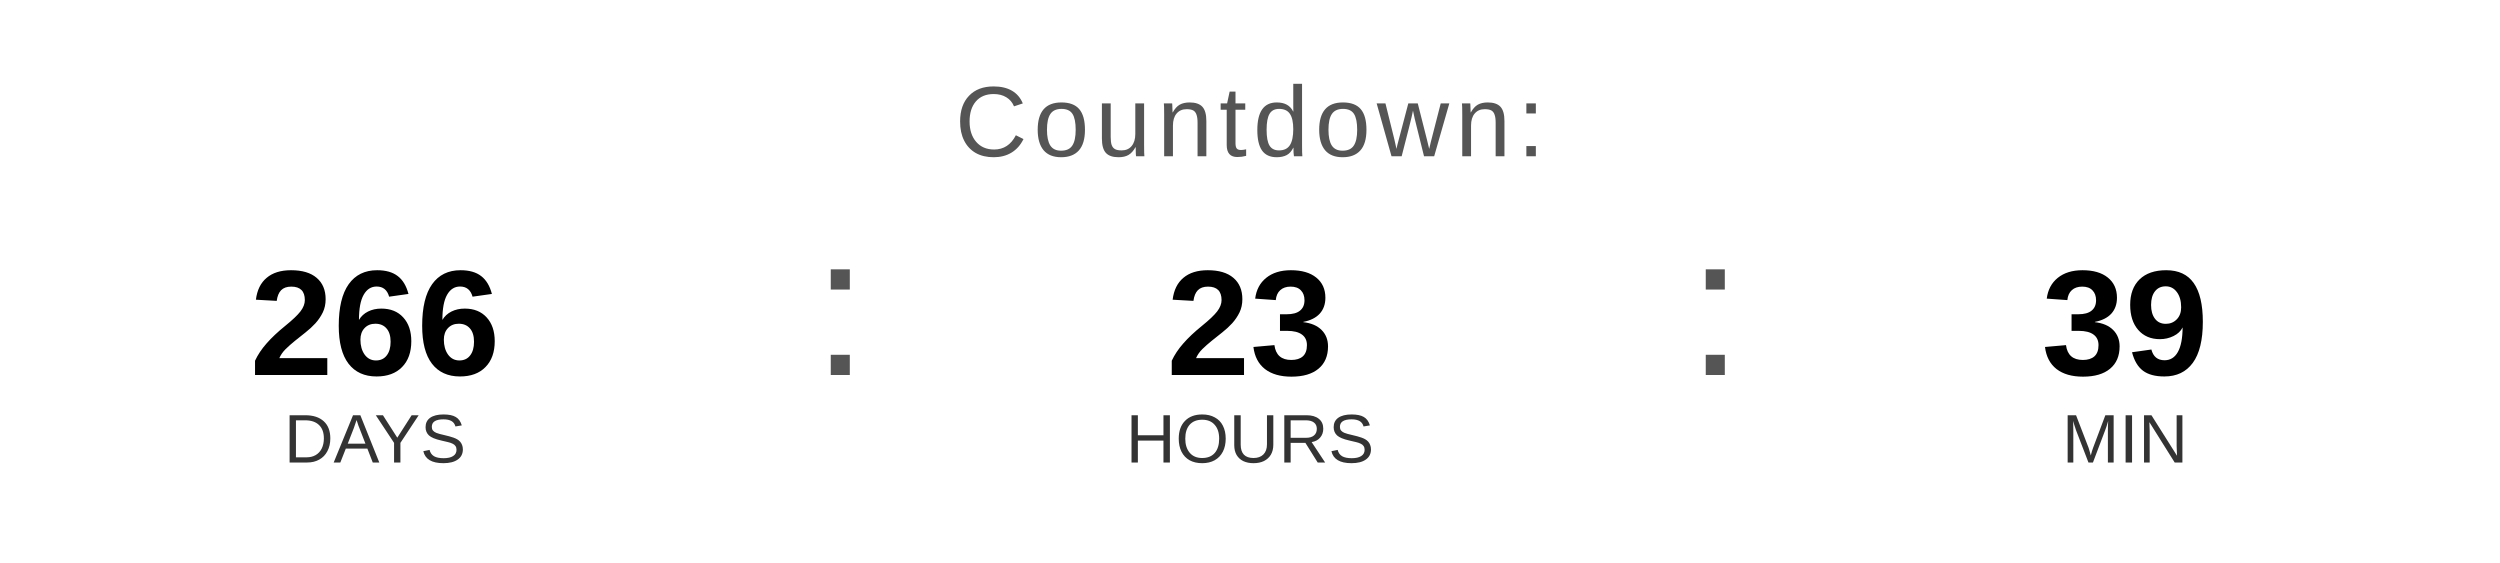
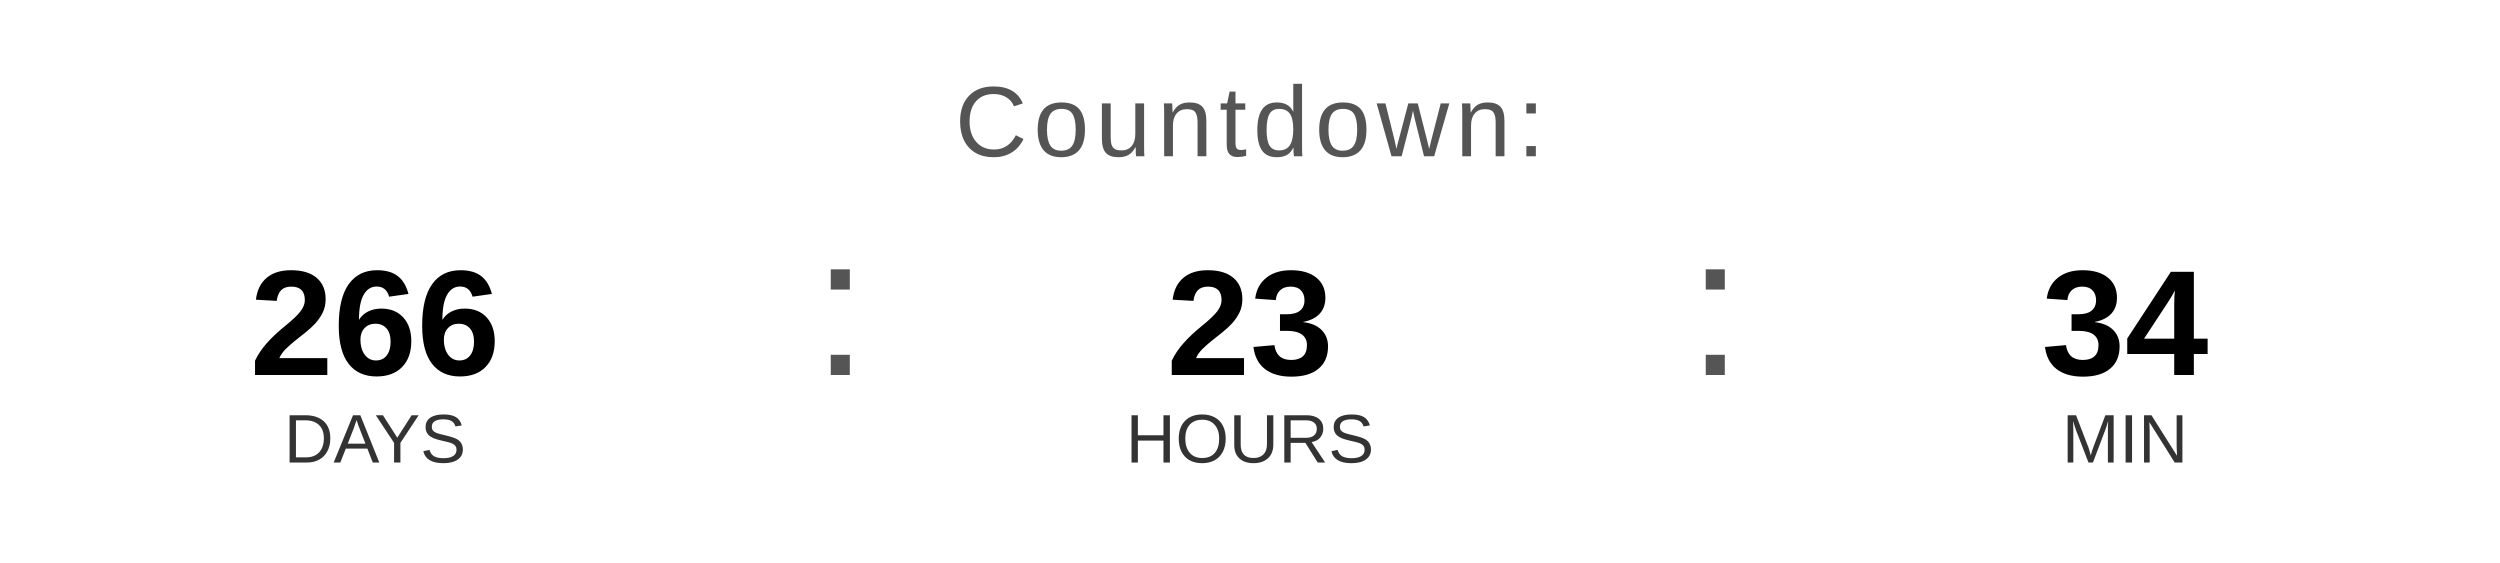
<svg xmlns="http://www.w3.org/2000/svg" width="400" height="90" viewBox="0 0 400 90">
  <text x="200" y="25" font-family="Arial, Helvetica, sans-serif" font-size="16" fill="#555555" text-anchor="middle" letter-spacing="1">
    Countdown:
  </text>
  <text x="60" y="60" font-family="Arial, Helvetica, sans-serif" font-size="24" font-weight="bold" fill="#000000" text-anchor="middle">266</text>
  <text x="60" y="74" font-family="Arial, Helvetica, sans-serif" font-size="11" fill="#333333" text-anchor="middle">DAYS</text>
  <text x="130" y="60" font-family="Arial, sans-serif" font-size="32" fill="#555555">:</text>
  <text x="200" y="60" font-family="Arial, Helvetica, sans-serif" font-size="24" font-weight="bold" fill="#000000" text-anchor="middle">23</text>
  <text x="200" y="74" font-family="Arial, Helvetica, sans-serif" font-size="11" fill="#333333" text-anchor="middle">HOURS</text>
  <text x="270" y="60" font-family="Arial, sans-serif" font-size="32" fill="#555555">:</text>
-   <text x="340" y="60" font-family="Arial, Helvetica, sans-serif" font-size="24" font-weight="bold" fill="#000000" text-anchor="middle">39</text>
+   <text x="340" y="60" font-family="Arial, Helvetica, sans-serif" font-size="24" font-weight="bold" fill="#000000" text-anchor="middle">34</text>
  <text x="340" y="74" font-family="Arial, Helvetica, sans-serif" font-size="11" fill="#333333" text-anchor="middle">MIN</text>
</svg>
